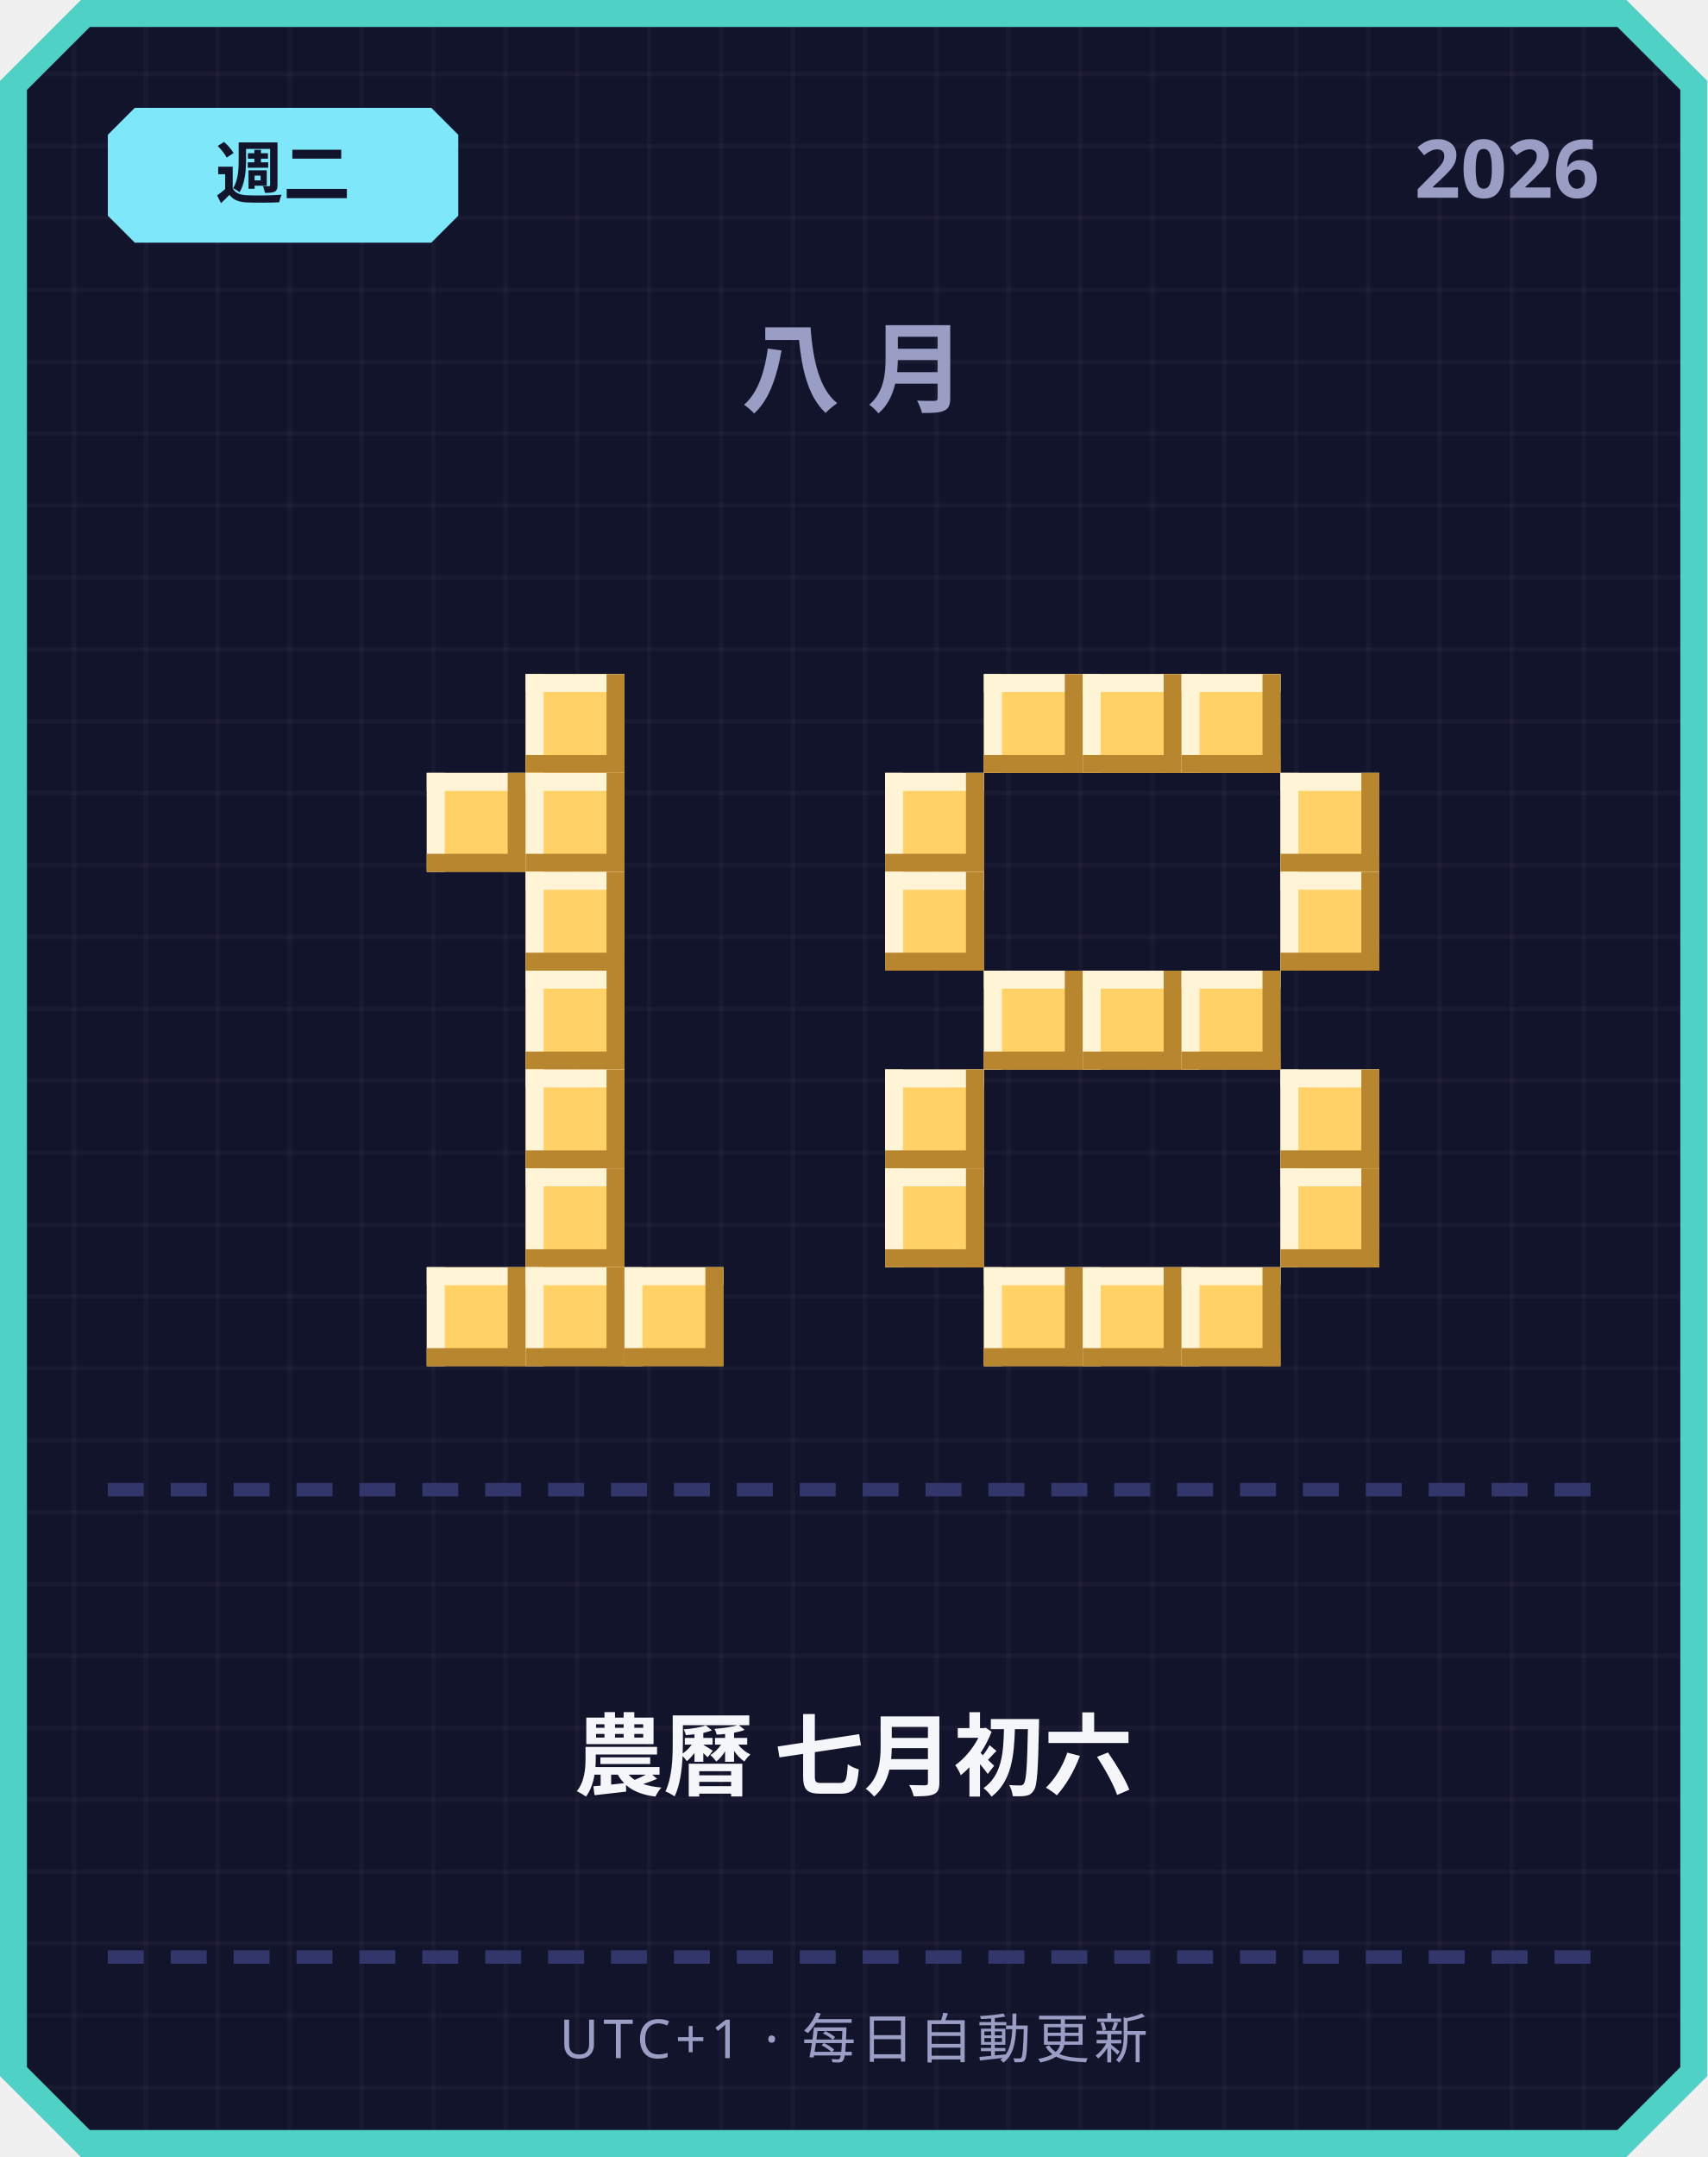
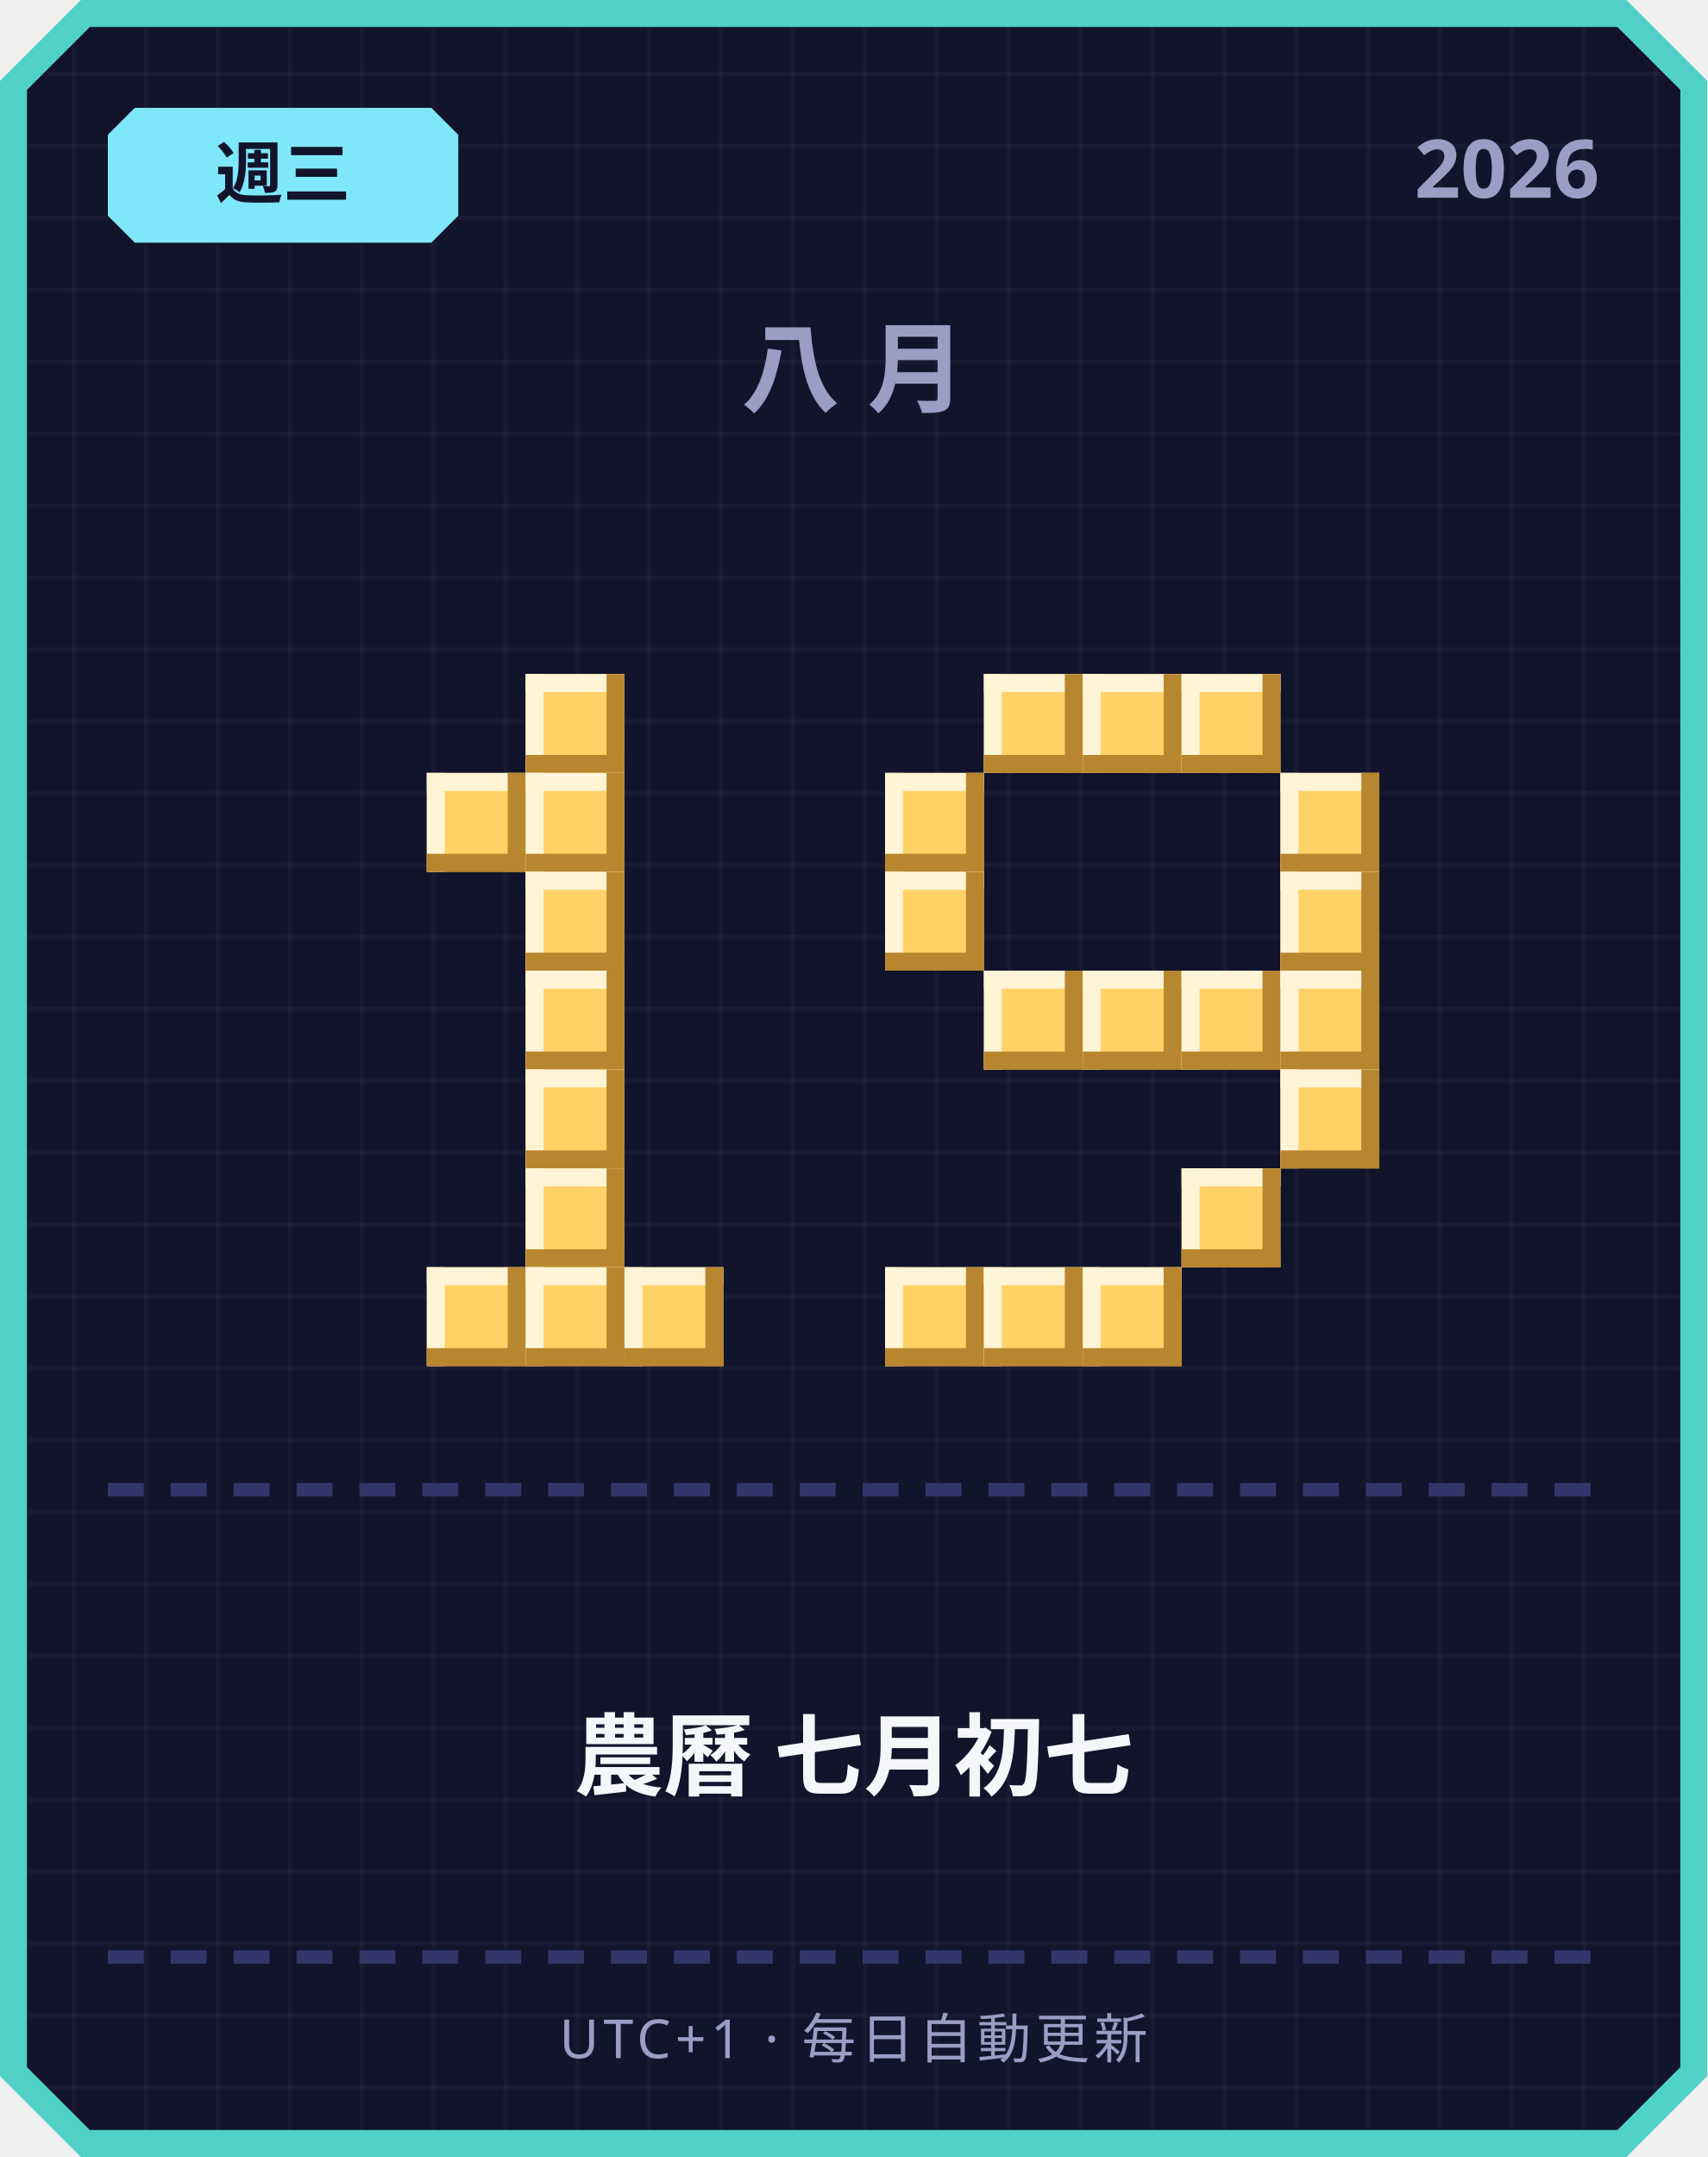
<svg xmlns="http://www.w3.org/2000/svg" width="380" height="480" viewBox="0 0 380 480">
  <defs>
    <pattern id="grid" width="16" height="16" patternUnits="userSpaceOnUse">
      <rect width="16" height="16" fill="#12142b" />
      <rect width="1" height="16" fill="#ffffff" opacity="0.03" />
      <rect width="16" height="1" fill="#ffffff" opacity="0.03" />
    </pattern>
  </defs>
  <path d="M 18,0 L 362,0 L 380,18 L 380,462 L 362,480 L 18,480 L 0,462 L 0,18 Z" fill="#4fd1c5" />
  <path d="M 20,6 L 360,6 L 374,20 L 374,460 L 360,474 L 20,474 L 6,460 L 6,20 Z" fill="url(#grid)" />
  <path d="M 30,24 L 96,24 L 102,30 L 102,48 L 96,54 L 30,54 L 24,48 L 24,30 Z" fill="#7ee8fa" />
-   <text x="63" y="44" text-anchor="middle" font-family="'Segoe UI', sans-serif" font-size="15" font-weight="700" fill="#12142b">週二</text>
+   <text x="63" y="44" text-anchor="middle" font-family="'Segoe UI', sans-serif" font-size="15" font-weight="700" fill="#12142b">週三</text>
  <text x="356" y="44" text-anchor="end" font-family="'Segoe UI', sans-serif" font-size="18" font-weight="700" fill="#9a9dc4">2026</text>
  <text x="190" y="90" text-anchor="middle" font-family="'Segoe UI', sans-serif" font-size="22" font-weight="700" letter-spacing="6" fill="#9a9dc4">八月</text>
  <rect x="117" y="150" width="22" height="22" fill="#ffd166" />
  <rect x="117" y="150" width="22" height="4" fill="#fff4d6" />
  <rect x="117" y="150" width="4" height="22" fill="#fff4d6" />
  <rect x="117" y="168" width="22" height="4" fill="#b8862e" />
  <rect x="135" y="150" width="4" height="22" fill="#b8862e" />
  <rect x="95" y="172" width="22" height="22" fill="#ffd166" />
  <rect x="95" y="172" width="22" height="4" fill="#fff4d6" />
  <rect x="95" y="172" width="4" height="22" fill="#fff4d6" />
  <rect x="95" y="190" width="22" height="4" fill="#b8862e" />
  <rect x="113" y="172" width="4" height="22" fill="#b8862e" />
  <rect x="117" y="172" width="22" height="22" fill="#ffd166" />
  <rect x="117" y="172" width="22" height="4" fill="#fff4d6" />
  <rect x="117" y="172" width="4" height="22" fill="#fff4d6" />
  <rect x="117" y="190" width="22" height="4" fill="#b8862e" />
  <rect x="135" y="172" width="4" height="22" fill="#b8862e" />
  <rect x="117" y="194" width="22" height="22" fill="#ffd166" />
  <rect x="117" y="194" width="22" height="4" fill="#fff4d6" />
  <rect x="117" y="194" width="4" height="22" fill="#fff4d6" />
  <rect x="117" y="212" width="22" height="4" fill="#b8862e" />
  <rect x="135" y="194" width="4" height="22" fill="#b8862e" />
  <rect x="117" y="216" width="22" height="22" fill="#ffd166" />
  <rect x="117" y="216" width="22" height="4" fill="#fff4d6" />
  <rect x="117" y="216" width="4" height="22" fill="#fff4d6" />
  <rect x="117" y="234" width="22" height="4" fill="#b8862e" />
  <rect x="135" y="216" width="4" height="22" fill="#b8862e" />
  <rect x="117" y="238" width="22" height="22" fill="#ffd166" />
  <rect x="117" y="238" width="22" height="4" fill="#fff4d6" />
  <rect x="117" y="238" width="4" height="22" fill="#fff4d6" />
  <rect x="117" y="256" width="22" height="4" fill="#b8862e" />
  <rect x="135" y="238" width="4" height="22" fill="#b8862e" />
  <rect x="117" y="260" width="22" height="22" fill="#ffd166" />
  <rect x="117" y="260" width="22" height="4" fill="#fff4d6" />
  <rect x="117" y="260" width="4" height="22" fill="#fff4d6" />
  <rect x="117" y="278" width="22" height="4" fill="#b8862e" />
  <rect x="135" y="260" width="4" height="22" fill="#b8862e" />
  <rect x="95" y="282" width="22" height="22" fill="#ffd166" />
  <rect x="95" y="282" width="22" height="4" fill="#fff4d6" />
  <rect x="95" y="282" width="4" height="22" fill="#fff4d6" />
  <rect x="95" y="300" width="22" height="4" fill="#b8862e" />
  <rect x="113" y="282" width="4" height="22" fill="#b8862e" />
  <rect x="117" y="282" width="22" height="22" fill="#ffd166" />
  <rect x="117" y="282" width="22" height="4" fill="#fff4d6" />
  <rect x="117" y="282" width="4" height="22" fill="#fff4d6" />
  <rect x="117" y="300" width="22" height="4" fill="#b8862e" />
  <rect x="135" y="282" width="4" height="22" fill="#b8862e" />
  <rect x="139" y="282" width="22" height="22" fill="#ffd166" />
  <rect x="139" y="282" width="22" height="4" fill="#fff4d6" />
  <rect x="139" y="282" width="4" height="22" fill="#fff4d6" />
  <rect x="139" y="300" width="22" height="4" fill="#b8862e" />
  <rect x="157" y="282" width="4" height="22" fill="#b8862e" />
  <rect x="219" y="150" width="22" height="22" fill="#ffd166" />
  <rect x="219" y="150" width="22" height="4" fill="#fff4d6" />
  <rect x="219" y="150" width="4" height="22" fill="#fff4d6" />
  <rect x="219" y="168" width="22" height="4" fill="#b8862e" />
  <rect x="237" y="150" width="4" height="22" fill="#b8862e" />
  <rect x="241" y="150" width="22" height="22" fill="#ffd166" />
  <rect x="241" y="150" width="22" height="4" fill="#fff4d6" />
  <rect x="241" y="150" width="4" height="22" fill="#fff4d6" />
  <rect x="241" y="168" width="22" height="4" fill="#b8862e" />
  <rect x="259" y="150" width="4" height="22" fill="#b8862e" />
  <rect x="263" y="150" width="22" height="22" fill="#ffd166" />
  <rect x="263" y="150" width="22" height="4" fill="#fff4d6" />
  <rect x="263" y="150" width="4" height="22" fill="#fff4d6" />
  <rect x="263" y="168" width="22" height="4" fill="#b8862e" />
  <rect x="281" y="150" width="4" height="22" fill="#b8862e" />
  <rect x="197" y="172" width="22" height="22" fill="#ffd166" />
  <rect x="197" y="172" width="22" height="4" fill="#fff4d6" />
  <rect x="197" y="172" width="4" height="22" fill="#fff4d6" />
  <rect x="197" y="190" width="22" height="4" fill="#b8862e" />
  <rect x="215" y="172" width="4" height="22" fill="#b8862e" />
  <rect x="285" y="172" width="22" height="22" fill="#ffd166" />
  <rect x="285" y="172" width="22" height="4" fill="#fff4d6" />
  <rect x="285" y="172" width="4" height="22" fill="#fff4d6" />
  <rect x="285" y="190" width="22" height="4" fill="#b8862e" />
  <rect x="303" y="172" width="4" height="22" fill="#b8862e" />
  <rect x="197" y="194" width="22" height="22" fill="#ffd166" />
  <rect x="197" y="194" width="22" height="4" fill="#fff4d6" />
  <rect x="197" y="194" width="4" height="22" fill="#fff4d6" />
  <rect x="197" y="212" width="22" height="4" fill="#b8862e" />
  <rect x="215" y="194" width="4" height="22" fill="#b8862e" />
  <rect x="285" y="194" width="22" height="22" fill="#ffd166" />
  <rect x="285" y="194" width="22" height="4" fill="#fff4d6" />
  <rect x="285" y="194" width="4" height="22" fill="#fff4d6" />
  <rect x="285" y="212" width="22" height="4" fill="#b8862e" />
  <rect x="303" y="194" width="4" height="22" fill="#b8862e" />
  <rect x="219" y="216" width="22" height="22" fill="#ffd166" />
  <rect x="219" y="216" width="22" height="4" fill="#fff4d6" />
  <rect x="219" y="216" width="4" height="22" fill="#fff4d6" />
  <rect x="219" y="234" width="22" height="4" fill="#b8862e" />
  <rect x="237" y="216" width="4" height="22" fill="#b8862e" />
  <rect x="241" y="216" width="22" height="22" fill="#ffd166" />
  <rect x="241" y="216" width="22" height="4" fill="#fff4d6" />
  <rect x="241" y="216" width="4" height="22" fill="#fff4d6" />
  <rect x="241" y="234" width="22" height="4" fill="#b8862e" />
  <rect x="259" y="216" width="4" height="22" fill="#b8862e" />
  <rect x="263" y="216" width="22" height="22" fill="#ffd166" />
  <rect x="263" y="216" width="22" height="4" fill="#fff4d6" />
  <rect x="263" y="216" width="4" height="22" fill="#fff4d6" />
  <rect x="263" y="234" width="22" height="4" fill="#b8862e" />
  <rect x="281" y="216" width="4" height="22" fill="#b8862e" />
-   <rect x="197" y="238" width="22" height="22" fill="#ffd166" />
-   <rect x="197" y="238" width="22" height="4" fill="#fff4d6" />
-   <rect x="197" y="238" width="4" height="22" fill="#fff4d6" />
-   <rect x="197" y="256" width="22" height="4" fill="#b8862e" />
-   <rect x="215" y="238" width="4" height="22" fill="#b8862e" />
+   <rect x="285" y="216" width="22" height="22" fill="#ffd166" />
+   <rect x="285" y="216" width="22" height="4" fill="#fff4d6" />
+   <rect x="285" y="216" width="4" height="22" fill="#fff4d6" />
+   <rect x="285" y="234" width="22" height="4" fill="#b8862e" />
+   <rect x="303" y="216" width="4" height="22" fill="#b8862e" />
  <rect x="285" y="238" width="22" height="22" fill="#ffd166" />
  <rect x="285" y="238" width="22" height="4" fill="#fff4d6" />
  <rect x="285" y="238" width="4" height="22" fill="#fff4d6" />
  <rect x="285" y="256" width="22" height="4" fill="#b8862e" />
  <rect x="303" y="238" width="4" height="22" fill="#b8862e" />
-   <rect x="197" y="260" width="22" height="22" fill="#ffd166" />
-   <rect x="197" y="260" width="22" height="4" fill="#fff4d6" />
-   <rect x="197" y="260" width="4" height="22" fill="#fff4d6" />
-   <rect x="197" y="278" width="22" height="4" fill="#b8862e" />
-   <rect x="215" y="260" width="4" height="22" fill="#b8862e" />
-   <rect x="285" y="260" width="22" height="22" fill="#ffd166" />
-   <rect x="285" y="260" width="22" height="4" fill="#fff4d6" />
-   <rect x="285" y="260" width="4" height="22" fill="#fff4d6" />
-   <rect x="285" y="278" width="22" height="4" fill="#b8862e" />
-   <rect x="303" y="260" width="4" height="22" fill="#b8862e" />
+   <rect x="263" y="260" width="22" height="22" fill="#ffd166" />
+   <rect x="263" y="260" width="22" height="4" fill="#fff4d6" />
+   <rect x="263" y="260" width="4" height="22" fill="#fff4d6" />
+   <rect x="263" y="278" width="22" height="4" fill="#b8862e" />
+   <rect x="281" y="260" width="4" height="22" fill="#b8862e" />
+   <rect x="197" y="282" width="22" height="22" fill="#ffd166" />
+   <rect x="197" y="282" width="22" height="4" fill="#fff4d6" />
+   <rect x="197" y="282" width="4" height="22" fill="#fff4d6" />
+   <rect x="197" y="300" width="22" height="4" fill="#b8862e" />
+   <rect x="215" y="282" width="4" height="22" fill="#b8862e" />
  <rect x="219" y="282" width="22" height="22" fill="#ffd166" />
  <rect x="219" y="282" width="22" height="4" fill="#fff4d6" />
  <rect x="219" y="282" width="4" height="22" fill="#fff4d6" />
  <rect x="219" y="300" width="22" height="4" fill="#b8862e" />
  <rect x="237" y="282" width="4" height="22" fill="#b8862e" />
  <rect x="241" y="282" width="22" height="22" fill="#ffd166" />
  <rect x="241" y="282" width="22" height="4" fill="#fff4d6" />
  <rect x="241" y="282" width="4" height="22" fill="#fff4d6" />
  <rect x="241" y="300" width="22" height="4" fill="#b8862e" />
  <rect x="259" y="282" width="4" height="22" fill="#b8862e" />
-   <rect x="263" y="282" width="22" height="22" fill="#ffd166" />
-   <rect x="263" y="282" width="22" height="4" fill="#fff4d6" />
-   <rect x="263" y="282" width="4" height="22" fill="#fff4d6" />
-   <rect x="263" y="300" width="22" height="4" fill="#b8862e" />
-   <rect x="281" y="282" width="4" height="22" fill="#b8862e" />
  <rect x="24" y="330" width="8" height="3" fill="#33366b" />
  <rect x="38" y="330" width="8" height="3" fill="#33366b" />
  <rect x="52" y="330" width="8" height="3" fill="#33366b" />
  <rect x="66" y="330" width="8" height="3" fill="#33366b" />
  <rect x="80" y="330" width="8" height="3" fill="#33366b" />
  <rect x="94" y="330" width="8" height="3" fill="#33366b" />
  <rect x="108" y="330" width="8" height="3" fill="#33366b" />
  <rect x="122" y="330" width="8" height="3" fill="#33366b" />
  <rect x="136" y="330" width="8" height="3" fill="#33366b" />
  <rect x="150" y="330" width="8" height="3" fill="#33366b" />
  <rect x="164" y="330" width="8" height="3" fill="#33366b" />
  <rect x="178" y="330" width="8" height="3" fill="#33366b" />
  <rect x="192" y="330" width="8" height="3" fill="#33366b" />
  <rect x="206" y="330" width="8" height="3" fill="#33366b" />
  <rect x="220" y="330" width="8" height="3" fill="#33366b" />
  <rect x="234" y="330" width="8" height="3" fill="#33366b" />
  <rect x="248" y="330" width="8" height="3" fill="#33366b" />
  <rect x="262" y="330" width="8" height="3" fill="#33366b" />
  <rect x="276" y="330" width="8" height="3" fill="#33366b" />
  <rect x="290" y="330" width="8" height="3" fill="#33366b" />
  <rect x="304" y="330" width="8" height="3" fill="#33366b" />
  <rect x="318" y="330" width="8" height="3" fill="#33366b" />
  <rect x="332" y="330" width="8" height="3" fill="#33366b" />
  <rect x="346" y="330" width="8" height="3" fill="#33366b" />
-   <text x="190" y="398" text-anchor="middle" font-family="'Segoe UI', 'Microsoft JhengHei', sans-serif" font-size="20" font-weight="700" fill="#f5f6fa">農曆 七月初六</text>
+   <text x="190" y="398" text-anchor="middle" font-family="'Segoe UI', 'Microsoft JhengHei', sans-serif" font-size="20" font-weight="700" fill="#f5f6fa">農曆 七月初七</text>
  <rect x="24" y="434" width="8" height="3" fill="#33366b" />
  <rect x="38" y="434" width="8" height="3" fill="#33366b" />
  <rect x="52" y="434" width="8" height="3" fill="#33366b" />
  <rect x="66" y="434" width="8" height="3" fill="#33366b" />
  <rect x="80" y="434" width="8" height="3" fill="#33366b" />
  <rect x="94" y="434" width="8" height="3" fill="#33366b" />
  <rect x="108" y="434" width="8" height="3" fill="#33366b" />
  <rect x="122" y="434" width="8" height="3" fill="#33366b" />
  <rect x="136" y="434" width="8" height="3" fill="#33366b" />
  <rect x="150" y="434" width="8" height="3" fill="#33366b" />
  <rect x="164" y="434" width="8" height="3" fill="#33366b" />
  <rect x="178" y="434" width="8" height="3" fill="#33366b" />
  <rect x="192" y="434" width="8" height="3" fill="#33366b" />
  <rect x="206" y="434" width="8" height="3" fill="#33366b" />
  <rect x="220" y="434" width="8" height="3" fill="#33366b" />
  <rect x="234" y="434" width="8" height="3" fill="#33366b" />
  <rect x="248" y="434" width="8" height="3" fill="#33366b" />
  <rect x="262" y="434" width="8" height="3" fill="#33366b" />
  <rect x="276" y="434" width="8" height="3" fill="#33366b" />
  <rect x="290" y="434" width="8" height="3" fill="#33366b" />
  <rect x="304" y="434" width="8" height="3" fill="#33366b" />
  <rect x="318" y="434" width="8" height="3" fill="#33366b" />
  <rect x="332" y="434" width="8" height="3" fill="#33366b" />
  <rect x="346" y="434" width="8" height="3" fill="#33366b" />
  <text x="190" y="458" text-anchor="middle" font-family="'Segoe UI', sans-serif" font-size="12" letter-spacing="1" fill="#9a9dc4">UTC+1 · 每日自動更新</text>
</svg>
